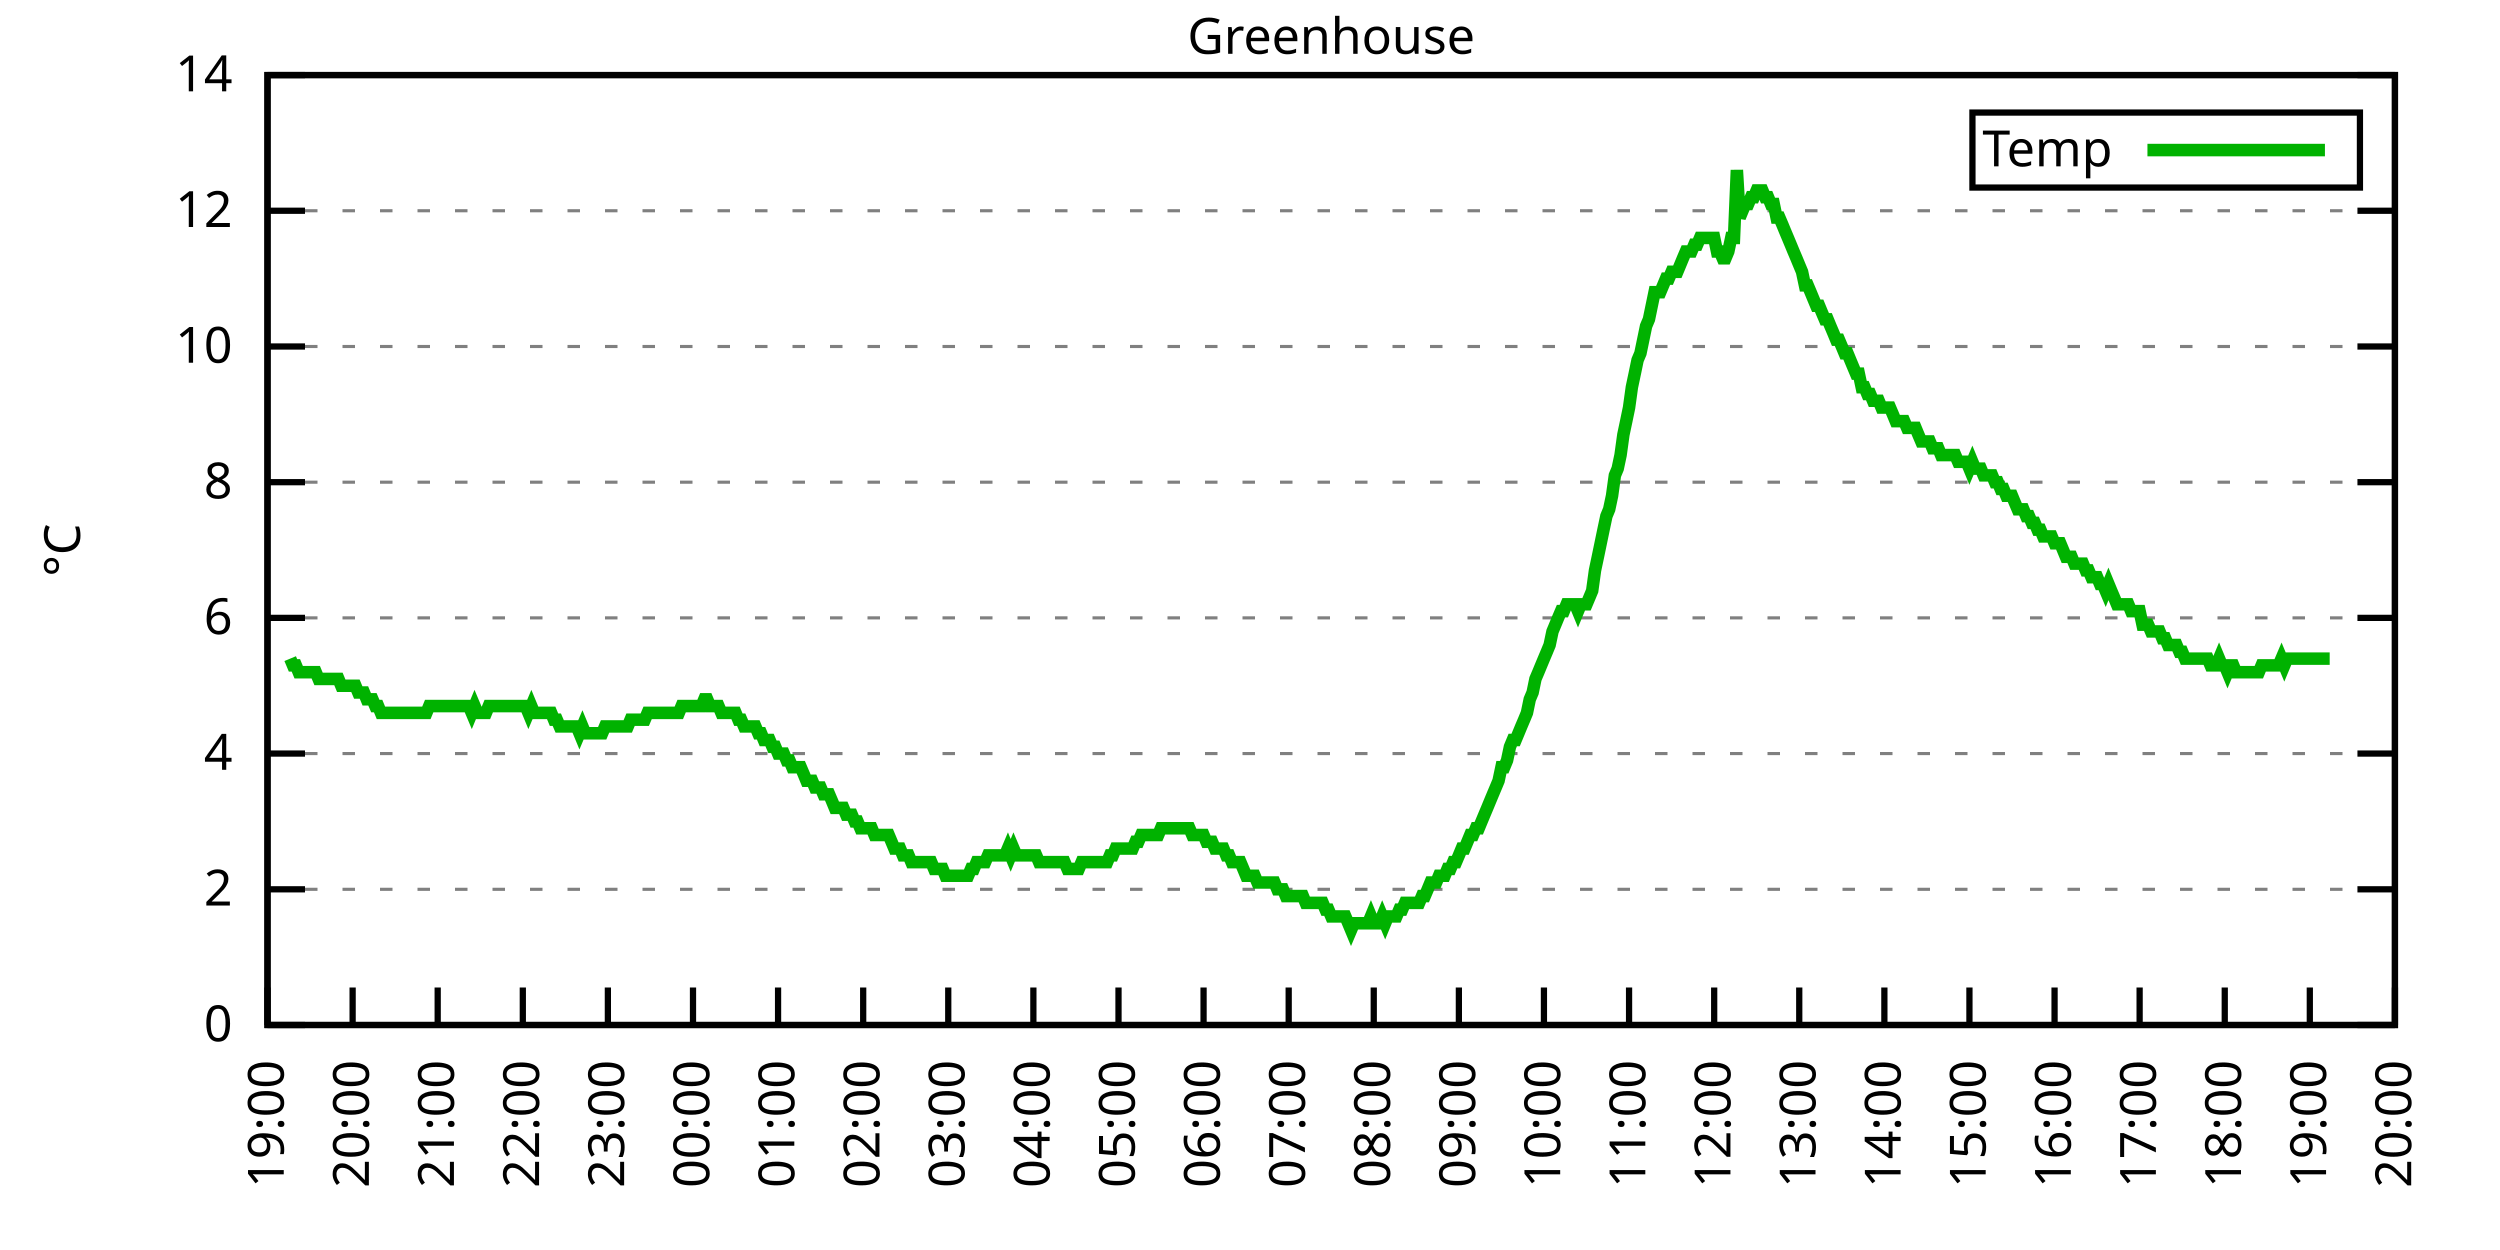
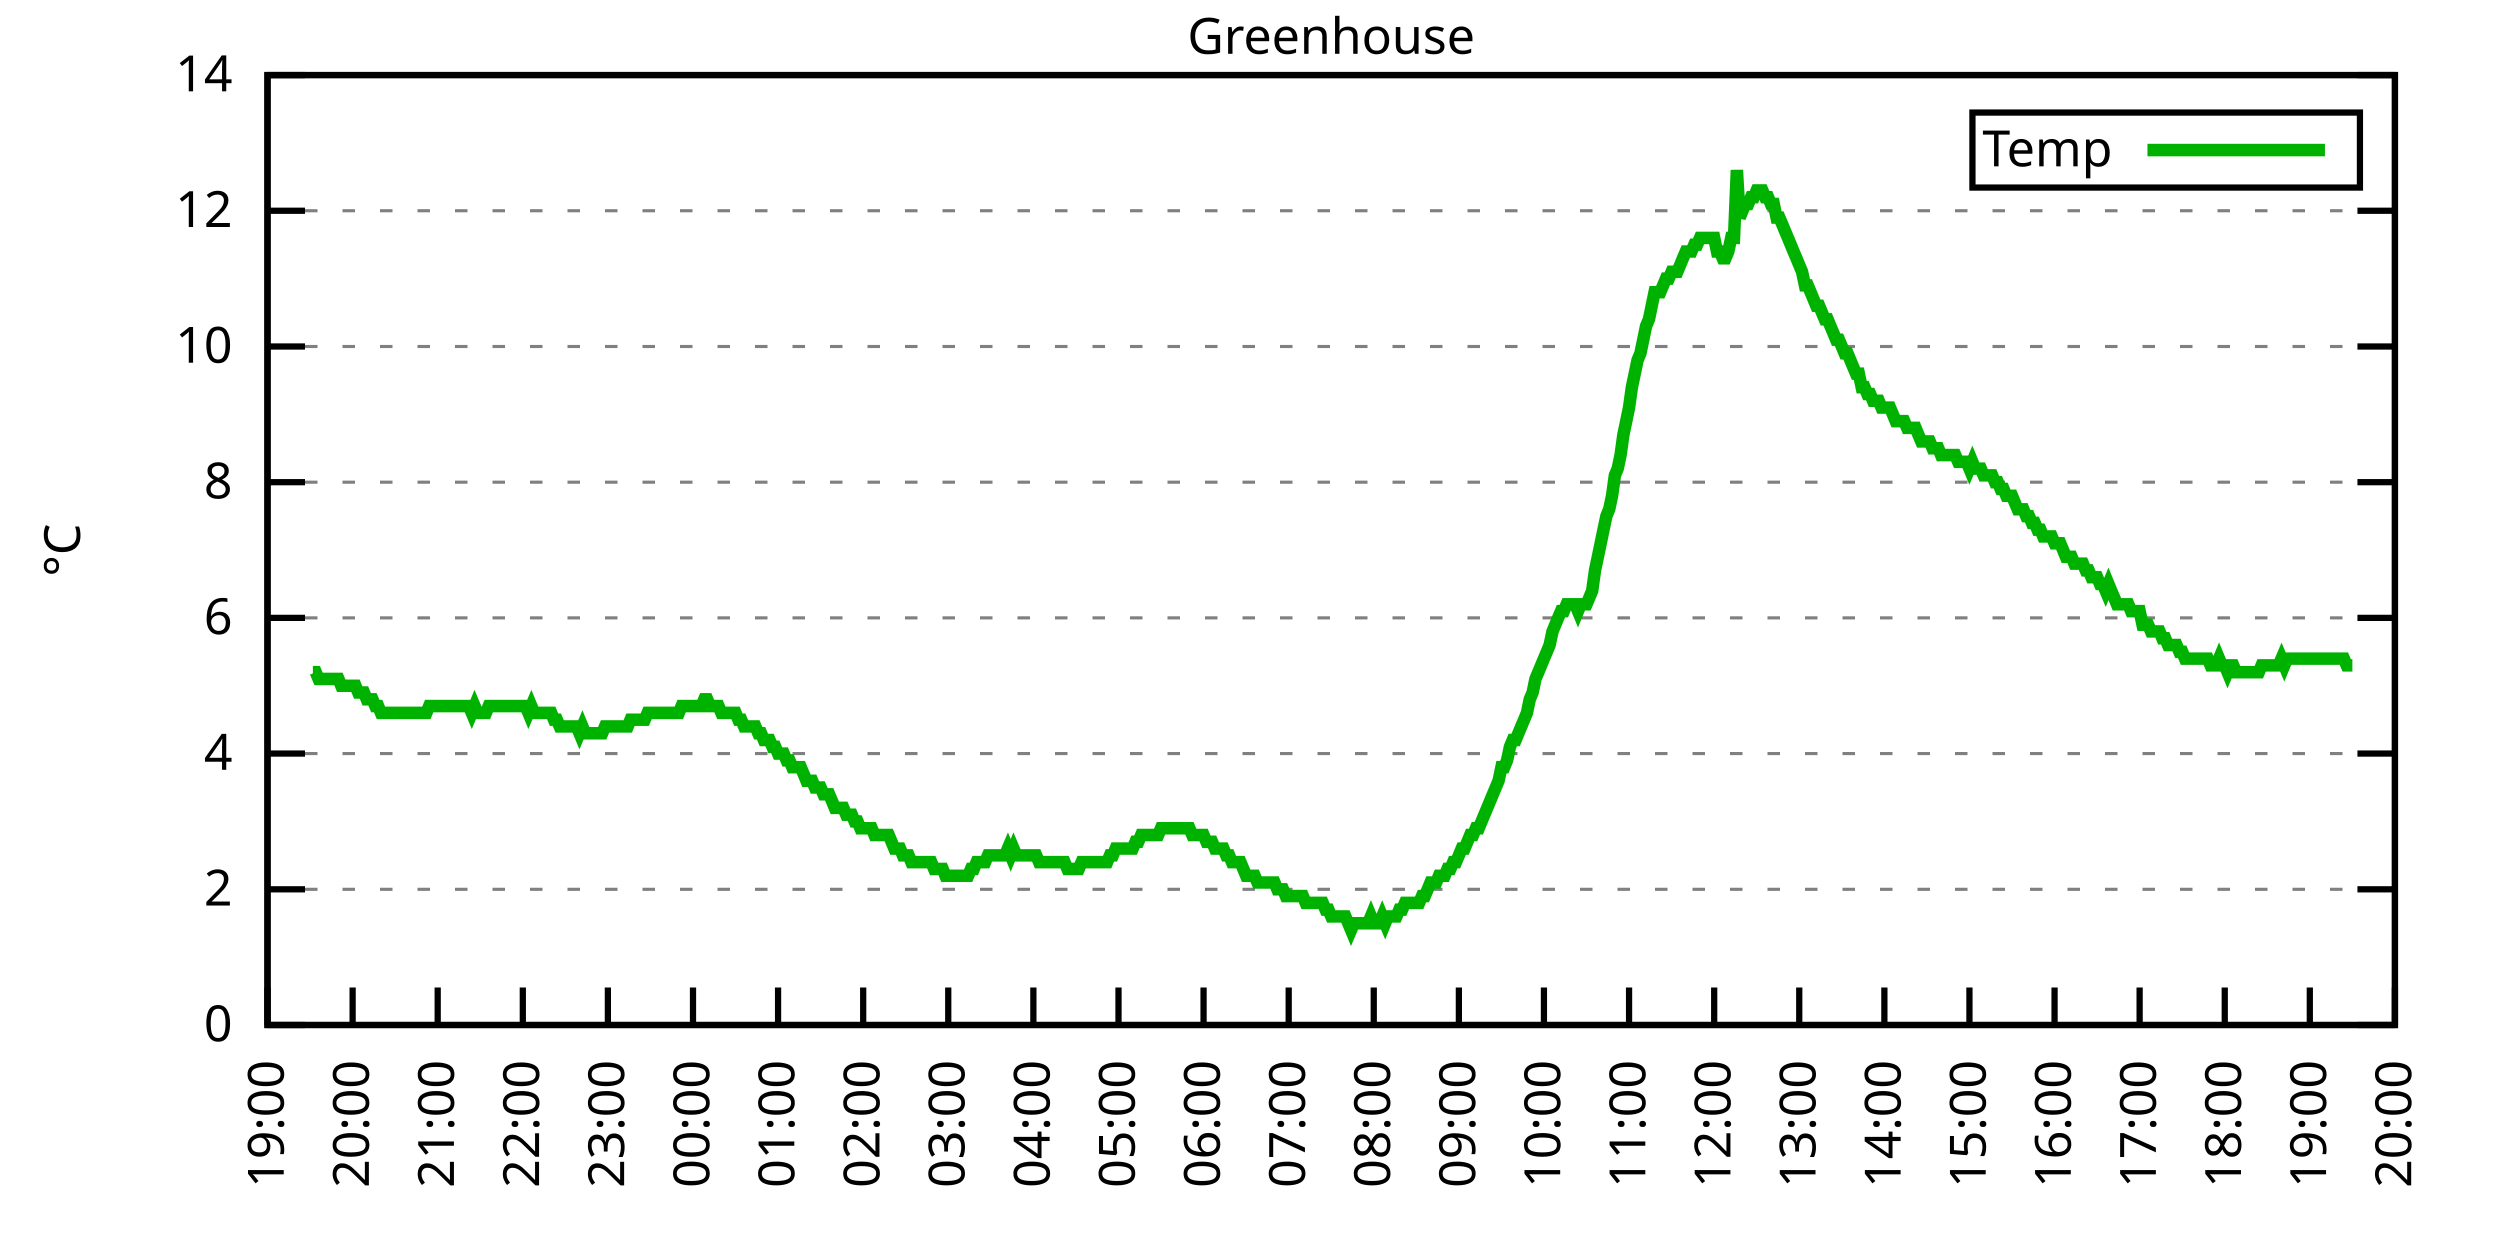
<svg xmlns="http://www.w3.org/2000/svg" xmlns:xlink="http://www.w3.org/1999/xlink" width="400" height="200" viewBox="0 0 400 200">
  <g id="gnuplot_canvas">
    <rect x="0" y="0" width="400" height="200" fill="none" />
    <defs>
      <circle id="gpDot" r="0.5" stroke-width="0.5" stroke="currentColor" />
      <path id="gpPt0" stroke-width="0.333" stroke="currentColor" d="M-1,0 h2 M0,-1 v2" />
      <path id="gpPt1" stroke-width="0.333" stroke="currentColor" d="M-1,-1 L1,1 M1,-1 L-1,1" />
      <path id="gpPt2" stroke-width="0.333" stroke="currentColor" d="M-1,0 L1,0 M0,-1 L0,1 M-1,-1 L1,1 M-1,1 L1,-1" />
      <rect id="gpPt3" stroke-width="0.333" stroke="currentColor" x="-1" y="-1" width="2" height="2" />
      <rect id="gpPt4" stroke-width="0.333" stroke="currentColor" fill="currentColor" x="-1" y="-1" width="2" height="2" />
      <circle id="gpPt5" stroke-width="0.333" stroke="currentColor" cx="0" cy="0" r="1" />
      <use xlink:href="#gpPt5" id="gpPt6" fill="currentColor" stroke="none" />
      <path id="gpPt7" stroke-width="0.333" stroke="currentColor" d="M0,-1.33 L-1.33,0.67 L1.33,0.67 z" />
      <use xlink:href="#gpPt7" id="gpPt8" fill="currentColor" stroke="none" />
      <use xlink:href="#gpPt7" id="gpPt9" stroke="currentColor" transform="rotate(180)" />
      <use xlink:href="#gpPt9" id="gpPt10" fill="currentColor" stroke="none" />
      <use xlink:href="#gpPt3" id="gpPt11" stroke="currentColor" transform="rotate(45)" />
      <use xlink:href="#gpPt11" id="gpPt12" fill="currentColor" stroke="none" />
      <path id="gpPt13" stroke-width="0.333" stroke="currentColor" d="M0,1.330 L1.265,0.411 L0.782,-1.067 L-0.782,-1.076 L-1.265,0.411 z" />
      <use xlink:href="#gpPt13" id="gpPt14" fill="currentColor" stroke="none" />
      <filter id="textbox" filterUnits="objectBoundingBox" x="0" y="0" height="1" width="1">
        <feFlood flood-color="white" flood-opacity="1" result="bgnd" />
        <feComposite in="SourceGraphic" in2="bgnd" operator="atop" />
      </filter>
      <filter id="greybox" filterUnits="objectBoundingBox" x="0" y="0" height="1" width="1">
        <feFlood flood-color="lightgrey" flood-opacity="1" result="grey" />
        <feComposite in="SourceGraphic" in2="grey" operator="atop" />
      </filter>
    </defs>
    <g fill="none" color="white" stroke="currentColor" stroke-width="1.00" stroke-linecap="butt" stroke-linejoin="miter">
</g>
    <g fill="none" color="black" stroke="currentColor" stroke-width="1.00" stroke-linecap="butt" stroke-linejoin="miter">
      <g stroke="none" shape-rendering="crispEdges">
        <polygon fill="rgb(255, 255, 255)" points="42.80,164.00 383.18,164.00 383.18,12.02 42.80,12.02 " />
      </g>
    </g>
    <g fill="none" color="black" stroke="currentColor" stroke-width="1.00" stroke-linecap="butt" stroke-linejoin="miter">
</g>
    <g fill="none" color="black" stroke="black" stroke-width="0.50" stroke-linecap="butt" stroke-linejoin="miter">
</g>
    <g fill="none" color="gray" stroke="currentColor" stroke-width="0.50" stroke-linecap="butt" stroke-linejoin="miter">
      <path stroke="gray" stroke-dasharray="2,4" class="gridline" d="M42.80,164.00 L383.19,164.00  " />
    </g>
    <g fill="none" color="gray" stroke="gray" stroke-width="1.00" stroke-linecap="butt" stroke-linejoin="miter">
</g>
    <g fill="none" color="black" stroke="currentColor" stroke-width="1.00" stroke-linecap="butt" stroke-linejoin="miter">
      <path stroke="black" d="M42.80,164.00 L48.80,164.00 M383.19,164.00 L377.19,164.00  " />
      <g transform="translate(37.20,166.60)" stroke="none" fill="black" font-family="Sans" font-size="8.00" text-anchor="end">
        <text>
          <tspan font-family="Sans"> 0</tspan>
        </text>
      </g>
    </g>
    <g fill="none" color="black" stroke="currentColor" stroke-width="1.00" stroke-linecap="butt" stroke-linejoin="miter">
</g>
    <g fill="none" color="black" stroke="black" stroke-width="0.50" stroke-linecap="butt" stroke-linejoin="miter">
</g>
    <g fill="none" color="gray" stroke="currentColor" stroke-width="0.50" stroke-linecap="butt" stroke-linejoin="miter">
      <path stroke="gray" stroke-dasharray="2,4" class="gridline" d="M42.80,142.29 L383.19,142.29  " />
    </g>
    <g fill="none" color="gray" stroke="gray" stroke-width="1.00" stroke-linecap="butt" stroke-linejoin="miter">
</g>
    <g fill="none" color="black" stroke="currentColor" stroke-width="1.00" stroke-linecap="butt" stroke-linejoin="miter">
      <path stroke="black" d="M42.80,142.29 L48.80,142.29 M383.19,142.29 L377.19,142.29  " />
      <g transform="translate(37.20,144.89)" stroke="none" fill="black" font-family="Sans" font-size="8.00" text-anchor="end">
        <text>
          <tspan font-family="Sans"> 2</tspan>
        </text>
      </g>
    </g>
    <g fill="none" color="black" stroke="currentColor" stroke-width="1.00" stroke-linecap="butt" stroke-linejoin="miter">
</g>
    <g fill="none" color="black" stroke="black" stroke-width="0.50" stroke-linecap="butt" stroke-linejoin="miter">
</g>
    <g fill="none" color="gray" stroke="currentColor" stroke-width="0.50" stroke-linecap="butt" stroke-linejoin="miter">
      <path stroke="gray" stroke-dasharray="2,4" class="gridline" d="M42.80,120.57 L383.19,120.57  " />
    </g>
    <g fill="none" color="gray" stroke="gray" stroke-width="1.00" stroke-linecap="butt" stroke-linejoin="miter">
</g>
    <g fill="none" color="black" stroke="currentColor" stroke-width="1.00" stroke-linecap="butt" stroke-linejoin="miter">
      <path stroke="black" d="M42.80,120.57 L48.80,120.57 M383.19,120.57 L377.19,120.57  " />
      <g transform="translate(37.20,123.17)" stroke="none" fill="black" font-family="Sans" font-size="8.00" text-anchor="end">
        <text>
          <tspan font-family="Sans"> 4</tspan>
        </text>
      </g>
    </g>
    <g fill="none" color="black" stroke="currentColor" stroke-width="1.00" stroke-linecap="butt" stroke-linejoin="miter">
</g>
    <g fill="none" color="black" stroke="black" stroke-width="0.50" stroke-linecap="butt" stroke-linejoin="miter">
</g>
    <g fill="none" color="gray" stroke="currentColor" stroke-width="0.50" stroke-linecap="butt" stroke-linejoin="miter">
      <path stroke="gray" stroke-dasharray="2,4" class="gridline" d="M42.80,98.86 L383.19,98.86  " />
    </g>
    <g fill="none" color="gray" stroke="gray" stroke-width="1.00" stroke-linecap="butt" stroke-linejoin="miter">
</g>
    <g fill="none" color="black" stroke="currentColor" stroke-width="1.00" stroke-linecap="butt" stroke-linejoin="miter">
      <path stroke="black" d="M42.80,98.86 L48.80,98.86 M383.19,98.86 L377.19,98.86  " />
      <g transform="translate(37.20,101.46)" stroke="none" fill="black" font-family="Sans" font-size="8.00" text-anchor="end">
        <text>
          <tspan font-family="Sans"> 6</tspan>
        </text>
      </g>
    </g>
    <g fill="none" color="black" stroke="currentColor" stroke-width="1.00" stroke-linecap="butt" stroke-linejoin="miter">
</g>
    <g fill="none" color="black" stroke="black" stroke-width="0.50" stroke-linecap="butt" stroke-linejoin="miter">
</g>
    <g fill="none" color="gray" stroke="currentColor" stroke-width="0.50" stroke-linecap="butt" stroke-linejoin="miter">
      <path stroke="gray" stroke-dasharray="2,4" class="gridline" d="M42.80,77.15 L383.19,77.15  " />
    </g>
    <g fill="none" color="gray" stroke="gray" stroke-width="1.00" stroke-linecap="butt" stroke-linejoin="miter">
</g>
    <g fill="none" color="black" stroke="currentColor" stroke-width="1.00" stroke-linecap="butt" stroke-linejoin="miter">
      <path stroke="black" d="M42.80,77.15 L48.80,77.15 M383.19,77.15 L377.19,77.15  " />
      <g transform="translate(37.20,79.75)" stroke="none" fill="black" font-family="Sans" font-size="8.00" text-anchor="end">
        <text>
          <tspan font-family="Sans"> 8</tspan>
        </text>
      </g>
    </g>
    <g fill="none" color="black" stroke="currentColor" stroke-width="1.00" stroke-linecap="butt" stroke-linejoin="miter">
</g>
    <g fill="none" color="black" stroke="black" stroke-width="0.50" stroke-linecap="butt" stroke-linejoin="miter">
</g>
    <g fill="none" color="gray" stroke="currentColor" stroke-width="0.50" stroke-linecap="butt" stroke-linejoin="miter">
      <path stroke="gray" stroke-dasharray="2,4" class="gridline" d="M42.80,55.44 L383.19,55.44  " />
    </g>
    <g fill="none" color="gray" stroke="gray" stroke-width="1.00" stroke-linecap="butt" stroke-linejoin="miter">
</g>
    <g fill="none" color="black" stroke="currentColor" stroke-width="1.00" stroke-linecap="butt" stroke-linejoin="miter">
      <path stroke="black" d="M42.80,55.44 L48.80,55.44 M383.19,55.44 L377.19,55.44  " />
      <g transform="translate(37.20,58.04)" stroke="none" fill="black" font-family="Sans" font-size="8.00" text-anchor="end">
        <text>
          <tspan font-family="Sans"> 10</tspan>
        </text>
      </g>
    </g>
    <g fill="none" color="black" stroke="currentColor" stroke-width="1.00" stroke-linecap="butt" stroke-linejoin="miter">
</g>
    <g fill="none" color="black" stroke="black" stroke-width="0.50" stroke-linecap="butt" stroke-linejoin="miter">
</g>
    <g fill="none" color="gray" stroke="currentColor" stroke-width="0.50" stroke-linecap="butt" stroke-linejoin="miter">
      <path stroke="gray" stroke-dasharray="2,4" class="gridline" d="M42.80,33.72 L383.19,33.72  " />
    </g>
    <g fill="none" color="gray" stroke="gray" stroke-width="1.00" stroke-linecap="butt" stroke-linejoin="miter">
</g>
    <g fill="none" color="black" stroke="currentColor" stroke-width="1.00" stroke-linecap="butt" stroke-linejoin="miter">
      <path stroke="black" d="M42.80,33.72 L48.80,33.72 M383.19,33.72 L377.19,33.72  " />
      <g transform="translate(37.20,36.32)" stroke="none" fill="black" font-family="Sans" font-size="8.00" text-anchor="end">
        <text>
          <tspan font-family="Sans"> 12</tspan>
        </text>
      </g>
    </g>
    <g fill="none" color="black" stroke="currentColor" stroke-width="1.00" stroke-linecap="butt" stroke-linejoin="miter">
</g>
    <g fill="none" color="black" stroke="black" stroke-width="0.50" stroke-linecap="butt" stroke-linejoin="miter">
</g>
    <g fill="none" color="gray" stroke="currentColor" stroke-width="0.50" stroke-linecap="butt" stroke-linejoin="miter">
      <path stroke="gray" stroke-dasharray="2,4" class="gridline" d="M42.80,12.01 L383.19,12.01  " />
    </g>
    <g fill="none" color="gray" stroke="gray" stroke-width="1.00" stroke-linecap="butt" stroke-linejoin="miter">
</g>
    <g fill="none" color="black" stroke="currentColor" stroke-width="1.00" stroke-linecap="butt" stroke-linejoin="miter">
      <path stroke="black" d="M42.80,12.01 L48.80,12.01 M383.19,12.01 L377.19,12.01  " />
      <g transform="translate(37.20,14.61)" stroke="none" fill="black" font-family="Sans" font-size="8.00" text-anchor="end">
        <text>
          <tspan font-family="Sans"> 14</tspan>
        </text>
      </g>
    </g>
    <g fill="none" color="black" stroke="currentColor" stroke-width="1.00" stroke-linecap="butt" stroke-linejoin="miter">
      <path stroke="black" d="M42.80,164.00 L42.80,158.00  " />
      <g transform="translate(45.40,169.60) rotate(270.00)" stroke="none" fill="black" font-family="Sans" font-size="8.00" text-anchor="end">
        <text>
          <tspan font-family="Sans">19:00</tspan>
        </text>
      </g>
    </g>
    <g fill="none" color="black" stroke="currentColor" stroke-width="1.00" stroke-linecap="butt" stroke-linejoin="miter">
      <path stroke="black" d="M56.42,164.00 L56.42,158.00  " />
      <g transform="translate(59.02,169.60) rotate(270.00)" stroke="none" fill="black" font-family="Sans" font-size="8.00" text-anchor="end">
        <text>
          <tspan font-family="Sans">20:00</tspan>
        </text>
      </g>
    </g>
    <g fill="none" color="black" stroke="currentColor" stroke-width="1.00" stroke-linecap="butt" stroke-linejoin="miter">
      <path stroke="black" d="M70.03,164.00 L70.03,158.00  " />
      <g transform="translate(72.63,169.60) rotate(270.00)" stroke="none" fill="black" font-family="Sans" font-size="8.00" text-anchor="end">
        <text>
          <tspan font-family="Sans">21:00</tspan>
        </text>
      </g>
    </g>
    <g fill="none" color="black" stroke="currentColor" stroke-width="1.00" stroke-linecap="butt" stroke-linejoin="miter">
      <path stroke="black" d="M83.65,164.00 L83.65,158.00  " />
      <g transform="translate(86.25,169.60) rotate(270.00)" stroke="none" fill="black" font-family="Sans" font-size="8.00" text-anchor="end">
        <text>
          <tspan font-family="Sans">22:00</tspan>
        </text>
      </g>
    </g>
    <g fill="none" color="black" stroke="currentColor" stroke-width="1.00" stroke-linecap="butt" stroke-linejoin="miter">
      <path stroke="black" d="M97.26,164.00 L97.26,158.00  " />
      <g transform="translate(99.86,169.60) rotate(270.00)" stroke="none" fill="black" font-family="Sans" font-size="8.00" text-anchor="end">
        <text>
          <tspan font-family="Sans">23:00</tspan>
        </text>
      </g>
    </g>
    <g fill="none" color="black" stroke="currentColor" stroke-width="1.00" stroke-linecap="butt" stroke-linejoin="miter">
      <path stroke="black" d="M110.88,164.00 L110.88,158.00  " />
      <g transform="translate(113.48,169.60) rotate(270.00)" stroke="none" fill="black" font-family="Sans" font-size="8.00" text-anchor="end">
        <text>
          <tspan font-family="Sans">00:00</tspan>
        </text>
      </g>
    </g>
    <g fill="none" color="black" stroke="currentColor" stroke-width="1.00" stroke-linecap="butt" stroke-linejoin="miter">
      <path stroke="black" d="M124.49,164.00 L124.49,158.00  " />
      <g transform="translate(127.09,169.60) rotate(270.00)" stroke="none" fill="black" font-family="Sans" font-size="8.00" text-anchor="end">
        <text>
          <tspan font-family="Sans">01:00</tspan>
        </text>
      </g>
    </g>
    <g fill="none" color="black" stroke="currentColor" stroke-width="1.00" stroke-linecap="butt" stroke-linejoin="miter">
      <path stroke="black" d="M138.11,164.00 L138.11,158.00  " />
      <g transform="translate(140.71,169.60) rotate(270.00)" stroke="none" fill="black" font-family="Sans" font-size="8.00" text-anchor="end">
        <text>
          <tspan font-family="Sans">02:00</tspan>
        </text>
      </g>
    </g>
    <g fill="none" color="black" stroke="currentColor" stroke-width="1.00" stroke-linecap="butt" stroke-linejoin="miter">
      <path stroke="black" d="M151.72,164.00 L151.72,158.00  " />
      <g transform="translate(154.32,169.60) rotate(270.00)" stroke="none" fill="black" font-family="Sans" font-size="8.00" text-anchor="end">
        <text>
          <tspan font-family="Sans">03:00</tspan>
        </text>
      </g>
    </g>
    <g fill="none" color="black" stroke="currentColor" stroke-width="1.00" stroke-linecap="butt" stroke-linejoin="miter">
      <path stroke="black" d="M165.34,164.00 L165.34,158.00  " />
      <g transform="translate(167.94,169.60) rotate(270.00)" stroke="none" fill="black" font-family="Sans" font-size="8.00" text-anchor="end">
        <text>
          <tspan font-family="Sans">04:00</tspan>
        </text>
      </g>
    </g>
    <g fill="none" color="black" stroke="currentColor" stroke-width="1.00" stroke-linecap="butt" stroke-linejoin="miter">
      <path stroke="black" d="M178.96,164.00 L178.96,158.00  " />
      <g transform="translate(181.56,169.60) rotate(270.00)" stroke="none" fill="black" font-family="Sans" font-size="8.00" text-anchor="end">
        <text>
          <tspan font-family="Sans">05:00</tspan>
        </text>
      </g>
    </g>
    <g fill="none" color="black" stroke="currentColor" stroke-width="1.00" stroke-linecap="butt" stroke-linejoin="miter">
      <path stroke="black" d="M192.57,164.00 L192.57,158.00  " />
      <g transform="translate(195.17,169.60) rotate(270.00)" stroke="none" fill="black" font-family="Sans" font-size="8.00" text-anchor="end">
        <text>
          <tspan font-family="Sans">06:00</tspan>
        </text>
      </g>
    </g>
    <g fill="none" color="black" stroke="currentColor" stroke-width="1.00" stroke-linecap="butt" stroke-linejoin="miter">
      <path stroke="black" d="M206.19,164.00 L206.19,158.00  " />
      <g transform="translate(208.79,169.60) rotate(270.00)" stroke="none" fill="black" font-family="Sans" font-size="8.00" text-anchor="end">
        <text>
          <tspan font-family="Sans">07:00</tspan>
        </text>
      </g>
    </g>
    <g fill="none" color="black" stroke="currentColor" stroke-width="1.00" stroke-linecap="butt" stroke-linejoin="miter">
      <path stroke="black" d="M219.80,164.00 L219.80,158.00  " />
      <g transform="translate(222.40,169.60) rotate(270.00)" stroke="none" fill="black" font-family="Sans" font-size="8.00" text-anchor="end">
        <text>
          <tspan font-family="Sans">08:00</tspan>
        </text>
      </g>
    </g>
    <g fill="none" color="black" stroke="currentColor" stroke-width="1.00" stroke-linecap="butt" stroke-linejoin="miter">
      <path stroke="black" d="M233.42,164.00 L233.42,158.00  " />
      <g transform="translate(236.02,169.60) rotate(270.00)" stroke="none" fill="black" font-family="Sans" font-size="8.00" text-anchor="end">
        <text>
          <tspan font-family="Sans">09:00</tspan>
        </text>
      </g>
    </g>
    <g fill="none" color="black" stroke="currentColor" stroke-width="1.00" stroke-linecap="butt" stroke-linejoin="miter">
      <path stroke="black" d="M247.03,164.00 L247.03,158.00  " />
      <g transform="translate(249.63,169.60) rotate(270.00)" stroke="none" fill="black" font-family="Sans" font-size="8.00" text-anchor="end">
        <text>
          <tspan font-family="Sans">10:00</tspan>
        </text>
      </g>
    </g>
    <g fill="none" color="black" stroke="currentColor" stroke-width="1.00" stroke-linecap="butt" stroke-linejoin="miter">
      <path stroke="black" d="M260.65,164.00 L260.65,158.00  " />
      <g transform="translate(263.25,169.60) rotate(270.00)" stroke="none" fill="black" font-family="Sans" font-size="8.00" text-anchor="end">
        <text>
          <tspan font-family="Sans">11:00</tspan>
        </text>
      </g>
    </g>
    <g fill="none" color="black" stroke="currentColor" stroke-width="1.00" stroke-linecap="butt" stroke-linejoin="miter">
      <path stroke="black" d="M274.27,164.00 L274.27,158.00  " />
      <g transform="translate(276.87,169.60) rotate(270.00)" stroke="none" fill="black" font-family="Sans" font-size="8.00" text-anchor="end">
        <text>
          <tspan font-family="Sans">12:00</tspan>
        </text>
      </g>
    </g>
    <g fill="none" color="black" stroke="currentColor" stroke-width="1.00" stroke-linecap="butt" stroke-linejoin="miter">
      <path stroke="black" d="M287.88,164.00 L287.88,158.00  " />
      <g transform="translate(290.48,169.60) rotate(270.00)" stroke="none" fill="black" font-family="Sans" font-size="8.00" text-anchor="end">
        <text>
          <tspan font-family="Sans">13:00</tspan>
        </text>
      </g>
    </g>
    <g fill="none" color="black" stroke="currentColor" stroke-width="1.00" stroke-linecap="butt" stroke-linejoin="miter">
      <path stroke="black" d="M301.50,164.00 L301.50,158.00  " />
      <g transform="translate(304.10,169.60) rotate(270.00)" stroke="none" fill="black" font-family="Sans" font-size="8.00" text-anchor="end">
        <text>
          <tspan font-family="Sans">14:00</tspan>
        </text>
      </g>
    </g>
    <g fill="none" color="black" stroke="currentColor" stroke-width="1.00" stroke-linecap="butt" stroke-linejoin="miter">
      <path stroke="black" d="M315.11,164.00 L315.11,158.00  " />
      <g transform="translate(317.71,169.60) rotate(270.00)" stroke="none" fill="black" font-family="Sans" font-size="8.00" text-anchor="end">
        <text>
          <tspan font-family="Sans">15:00</tspan>
        </text>
      </g>
    </g>
    <g fill="none" color="black" stroke="currentColor" stroke-width="1.00" stroke-linecap="butt" stroke-linejoin="miter">
      <path stroke="black" d="M328.73,164.00 L328.73,158.00  " />
      <g transform="translate(331.33,169.60) rotate(270.00)" stroke="none" fill="black" font-family="Sans" font-size="8.00" text-anchor="end">
        <text>
          <tspan font-family="Sans">16:00</tspan>
        </text>
      </g>
    </g>
    <g fill="none" color="black" stroke="currentColor" stroke-width="1.00" stroke-linecap="butt" stroke-linejoin="miter">
      <path stroke="black" d="M342.34,164.00 L342.34,158.00  " />
      <g transform="translate(344.94,169.60) rotate(270.00)" stroke="none" fill="black" font-family="Sans" font-size="8.00" text-anchor="end">
        <text>
          <tspan font-family="Sans">17:00</tspan>
        </text>
      </g>
    </g>
    <g fill="none" color="black" stroke="currentColor" stroke-width="1.00" stroke-linecap="butt" stroke-linejoin="miter">
      <path stroke="black" d="M355.96,164.00 L355.96,158.00  " />
      <g transform="translate(358.56,169.60) rotate(270.00)" stroke="none" fill="black" font-family="Sans" font-size="8.00" text-anchor="end">
        <text>
          <tspan font-family="Sans">18:00</tspan>
        </text>
      </g>
    </g>
    <g fill="none" color="black" stroke="currentColor" stroke-width="1.00" stroke-linecap="butt" stroke-linejoin="miter">
      <path stroke="black" d="M369.57,164.00 L369.57,158.00  " />
      <g transform="translate(372.17,169.60) rotate(270.00)" stroke="none" fill="black" font-family="Sans" font-size="8.00" text-anchor="end">
        <text>
          <tspan font-family="Sans">19:00</tspan>
        </text>
      </g>
    </g>
    <g fill="none" color="black" stroke="currentColor" stroke-width="1.00" stroke-linecap="butt" stroke-linejoin="miter">
      <path stroke="black" d="M383.19,164.00 L383.19,158.00  " />
      <g transform="translate(385.79,169.60) rotate(270.00)" stroke="none" fill="black" font-family="Sans" font-size="8.00" text-anchor="end">
        <text>
          <tspan font-family="Sans">20:00</tspan>
        </text>
      </g>
    </g>
    <g fill="none" color="black" stroke="currentColor" stroke-width="1.00" stroke-linecap="butt" stroke-linejoin="miter">
</g>
    <g fill="none" color="black" stroke="currentColor" stroke-width="1.00" stroke-linecap="butt" stroke-linejoin="miter">
      <path stroke="black" d="M42.80,12.01 L42.80,164.00 L383.19,164.00 L383.19,12.01 L42.80,12.01 Z  " />
    </g>
    <g fill="none" color="black" stroke="currentColor" stroke-width="1.00" stroke-linecap="butt" stroke-linejoin="miter">
</g>
    <g fill="none" color="black" stroke="currentColor" stroke-width="1.00" stroke-linecap="butt" stroke-linejoin="miter">
      <path stroke="black" d="M315.59,30.01 L315.59,18.01 L377.59,18.01 L377.59,30.01 L315.59,30.01 Z  " />
    </g>
    <g id="Greenhouse_plot_1">
      <g fill="none" color="white" stroke="black" stroke-width="2.00" stroke-linecap="butt" stroke-linejoin="miter">
</g>
      <g fill="none" color="black" stroke="currentColor" stroke-width="2.00" stroke-linecap="butt" stroke-linejoin="miter">
        <g transform="translate(337.99,26.61)" stroke="none" fill="black" font-family="Sans" font-size="8.00" text-anchor="end">
          <text>
            <tspan font-family="Sans">Temp</tspan>
          </text>
        </g>
      </g>
      <g fill="none" color="black" stroke="currentColor" stroke-width="2.00" stroke-linecap="butt" stroke-linejoin="miter">
-         <path stroke="rgb(  0, 178,   0)" d="M343.59,24.01 L371.99,24.01 M46.43,105.38 L46.88,106.46 L47.34,106.46 L47.79,107.55 L48.25,107.55 L48.70,107.55   L49.15,107.55 L49.61,107.55 L50.06,107.55 L50.52,107.55 L50.97,108.63 L51.42,108.63 L51.88,108.63 L52.33,108.63   L52.78,108.63 L53.24,108.63 L53.69,108.63 L54.15,108.63 L54.60,109.72 L55.05,109.72 L55.51,109.72 L55.96,109.72   L56.42,109.72 L56.87,109.72 L57.32,110.80 L57.78,110.80 L58.23,110.80 L58.68,111.89 L59.14,111.89 L59.59,111.89   L60.05,112.97 L60.50,112.97 L60.95,114.06 L61.41,114.06 L61.86,114.06 L62.32,114.06 L62.77,114.06 L63.22,114.06   L63.68,114.06 L64.13,114.06 L64.58,114.06 L65.04,114.06 L65.49,114.06 L65.95,114.06 L66.40,114.06 L66.85,114.06   L67.31,114.06 L67.76,114.06 L68.22,114.06 L68.67,112.97 L69.12,112.97 L69.58,112.97 L70.03,112.97 L70.49,112.97   L70.94,112.97 L71.39,112.97 L71.85,112.97 L72.30,112.97 L72.75,112.97 L73.21,112.97 L73.66,112.97 L74.12,112.97   L74.57,112.97 L75.02,112.97 L75.48,114.06 L75.93,112.97 L76.39,114.06 L76.84,114.06 L77.29,114.06 L77.75,114.06   L78.20,112.97 L78.65,112.97 L79.11,112.97 L79.56,112.97 L80.02,112.97 L80.47,112.97 L80.92,112.97 L81.38,112.97   L81.83,112.97 L82.29,112.97 L82.74,112.97 L83.19,112.97 L83.65,112.97 L84.10,112.97 L84.55,114.06 L85.01,112.97   L85.46,114.06 L85.92,114.06 L86.37,114.06 L86.82,114.06 L87.28,114.06 L87.73,114.06 L88.19,114.06 L88.64,115.15   L89.09,115.15 L89.55,116.23 L90.00,116.23 L90.45,116.23 L90.91,116.23 L91.36,116.23 L91.82,116.23 L92.27,116.23   L92.72,117.32 L93.18,116.23 L93.63,117.32 L94.09,117.32 L94.54,117.32 L94.99,117.32 L95.45,117.32 L95.90,117.32   L96.35,117.32 L96.81,116.23 L97.26,116.23 L97.72,116.23 L98.17,116.23 L98.62,116.23 L99.08,116.23 L99.53,116.23   L99.99,116.23 L100.44,116.23 L100.89,115.15 L101.35,115.15 L101.80,115.15 L102.25,115.15 L102.71,115.15 L103.16,115.15   L103.62,114.06 L104.07,114.06 L104.52,114.06 L104.98,114.06 L105.43,114.06 L105.89,114.06 L106.34,114.06 L106.79,114.06   L107.25,114.06 L107.70,114.06 L108.15,114.06 L108.61,114.06 L109.06,112.97 L109.52,112.97 L109.97,112.97 L110.42,112.97   L110.88,112.97 L111.33,112.97 L111.79,112.97 L112.24,112.97 L112.69,111.89 L113.15,111.89 L113.60,112.97 L114.05,112.97   L114.51,112.97 L114.96,112.97 L115.42,114.06 L115.87,114.06 L116.32,114.06 L116.78,114.06 L117.23,114.06 L117.69,114.06   L118.14,115.15 L118.59,115.15 L119.05,116.23 L119.50,116.23 L119.96,116.23 L120.41,116.23 L120.86,116.23 L121.32,117.32   L121.77,117.32 L122.22,118.40 L122.68,118.40 L123.13,118.40 L123.59,119.49 L124.04,119.49 L124.49,120.57 L124.95,120.57   L125.40,120.57 L125.86,121.66 L126.31,121.66 L126.76,122.75 L127.22,122.75 L127.67,122.75 L128.12,122.75 L128.58,123.83   L129.03,124.92 L129.49,124.92 L129.94,124.92 L130.39,126.00 L130.85,126.00 L131.30,126.00 L131.76,127.09 L132.21,127.09   L132.66,127.09 L133.12,128.17 L133.57,129.26 L134.02,129.26 L134.48,129.26 L134.93,129.26 L135.39,130.35 L135.84,130.35   L136.29,130.35 L136.75,131.43 L137.20,131.43 L137.66,132.52 L138.11,132.52 L138.56,132.52 L139.02,132.52 L139.47,132.52   L139.92,133.60 L140.38,133.60 L140.83,133.60 L141.29,133.60 L141.74,133.60 L142.19,133.60 L142.65,134.69 L143.10,135.77   L143.56,135.77 L144.01,135.77 L144.46,136.86 L144.92,136.86 L145.37,136.86 L145.82,137.94 L146.28,137.94 L146.73,137.94   L147.19,137.94 L147.64,137.94 L148.09,137.94 L148.55,137.94 L149.00,137.94 L149.46,139.03 L149.91,139.03 L150.36,139.03   L150.82,139.03 L151.27,140.12 L151.72,140.12 L152.18,140.12 L152.63,140.12 L153.09,140.12 L153.54,140.12 L153.99,140.12   L154.45,140.12 L154.90,140.12 L155.36,139.03 L155.81,139.03 L156.26,137.94 L156.72,137.94 L157.17,137.94 L157.62,137.94   L158.08,136.86 L158.53,136.86 L158.99,136.86 L159.44,136.86 L159.89,136.86 L160.35,136.86 L160.80,136.86 L161.26,135.77   L161.71,136.86 L162.16,135.77 L162.62,136.86 L163.07,136.86 L163.52,136.86 L163.98,136.86 L164.43,136.86 L164.89,136.86   L165.34,136.86 L165.79,136.86 L166.25,137.94 L166.70,137.94 L167.16,137.94 L167.61,137.94 L168.06,137.94 L168.52,137.94   L168.97,137.94 L169.43,137.94 L169.88,137.94 L170.33,137.94 L170.79,139.03 L171.24,139.03 L171.69,139.03 L172.15,139.03   L172.60,139.03 L173.06,137.94 L173.51,137.94 L173.96,137.94 L174.42,137.94 L174.87,137.94 L175.33,137.94 L175.78,137.94   L176.23,137.94 L176.69,137.94 L177.14,137.94 L177.59,136.86 L178.05,136.86 L178.50,135.77 L178.96,135.77 L179.41,135.77   L179.86,135.77 L180.32,135.77 L180.77,135.77 L181.23,135.77 L181.68,134.69 L182.13,134.69 L182.59,133.60 L183.04,133.60   L183.49,133.60 L183.95,133.60 L184.40,133.60 L184.86,133.60 L185.31,133.60 L185.76,132.52 L186.22,132.52 L186.67,132.52   L187.13,132.52 L187.58,132.52 L188.03,132.52 L188.49,132.52 L188.94,132.52 L189.39,132.52 L189.85,132.52 L190.30,132.52   L190.76,133.60 L191.21,133.60 L191.66,133.60 L192.12,133.60 L192.57,133.60 L193.03,134.69 L193.48,134.69 L193.93,134.69   L194.39,135.77 L194.84,135.77 L195.29,135.77 L195.75,135.77 L196.20,136.86 L196.66,136.86 L197.11,137.94 L197.56,137.94   L198.02,137.94 L198.47,137.94 L198.93,139.03 L199.38,140.12 L199.83,140.12 L200.29,140.12 L200.74,140.12 L201.19,141.20   L201.65,141.20 L202.10,141.20 L202.56,141.20 L203.01,141.20 L203.46,141.20 L203.92,141.20 L204.37,142.29 L204.83,142.29   L205.28,142.29 L205.73,143.37 L206.19,143.37 L206.64,143.37 L207.09,143.37 L207.55,143.37 L208.00,143.37 L208.46,143.37   L208.91,144.46 L209.36,144.46 L209.82,144.46 L210.27,144.46 L210.73,144.46 L211.18,144.46 L211.63,144.46 L212.09,145.54   L212.54,145.54 L213.00,146.63 L213.45,146.63 L213.90,146.63 L214.36,146.63 L214.81,146.63 L215.26,146.63 L215.72,147.72   L216.17,148.80 L216.63,147.72 L217.08,147.72 L217.53,147.72 L217.99,147.72 L218.44,147.72 L218.90,147.72 L219.35,146.63   L219.80,147.72 L220.26,147.72 L220.71,147.72 L221.16,146.63 L221.62,147.72 L222.07,146.63 L222.53,146.63 L222.98,146.63   L223.43,146.63 L223.89,145.54 L224.34,145.54 L224.80,144.46 L225.25,144.46 L225.70,144.46 L226.16,144.46 L226.61,144.46   L227.06,144.46 L227.52,143.37 L227.97,143.37 L228.43,142.29 L228.88,141.20 L229.33,141.20 L229.79,141.20 L230.24,140.12   L230.70,140.12 L231.15,140.12 L231.60,139.03 L232.06,139.03 L232.51,137.94 L232.96,137.94 L233.42,136.86 L233.87,135.77   L234.33,135.77 L234.78,134.69 L235.23,133.60 L235.69,133.60 L236.14,132.52 L236.60,132.52 L237.05,131.43 L237.50,130.35   L237.96,129.26 L238.41,128.17 L238.86,127.09 L239.32,126.00 L239.77,124.92 L240.23,122.75 L240.68,122.75 L241.13,121.66   L241.59,119.49 L242.04,118.40 L242.50,118.40 L242.95,117.32 L243.40,116.23 L243.86,115.15 L244.31,114.06 L244.76,111.89   L245.22,110.80 L245.67,108.63 L246.13,107.55 L246.58,106.46 L247.03,105.38 L247.49,104.29 L247.94,103.20 L248.40,101.03   L248.85,99.95 L249.30,98.86 L249.76,97.78 L250.21,97.78 L250.66,96.69 L251.12,96.69 L251.57,96.69 L252.03,96.69   L252.48,97.78 L252.93,96.69 L253.39,96.69 L253.84,96.69 L254.30,95.60 L254.75,94.52 L255.20,91.26 L255.66,89.09   L256.11,86.92 L256.56,84.75 L257.02,82.58 L257.47,81.49 L257.93,79.32 L258.38,76.06 L258.83,74.98 L259.29,72.81   L259.74,69.55 L260.20,67.38 L260.65,65.21 L261.10,61.95 L261.56,59.78 L262.01,57.61 L262.47,56.52 L262.92,54.35   L263.37,52.18 L263.83,51.09 L264.28,48.92 L264.73,46.75 L265.19,46.75 L265.64,46.75 L266.10,45.66 L266.55,44.58   L267.00,44.58 L267.46,43.49 L267.91,43.49 L268.37,43.49 L268.82,42.41 L269.27,41.32 L269.73,40.24 L270.18,40.24   L270.63,40.24 L271.09,39.15 L271.54,39.15 L272.00,38.07 L272.45,38.07 L272.90,38.07 L273.36,38.07 L273.81,38.07   L274.27,38.07 L274.72,40.24 L275.17,40.24 L275.63,41.32 L276.08,41.32 L276.53,40.24 L276.99,38.07 L277.44,38.07   L277.90,27.21 L278.35,34.81 L278.80,33.72 L279.26,32.64 L279.71,32.64 L280.17,31.55 L280.62,31.55 L281.07,30.47   L281.53,30.47 L281.98,30.47 L282.43,31.55 L282.89,31.55 L283.34,32.64 L283.80,32.64 L284.25,34.81 L284.70,34.81   L285.16,35.89 L285.61,36.98 L286.07,38.07 L286.52,39.15 L286.97,40.24 L287.43,41.32 L287.88,42.41 L288.33,43.49   L288.79,45.66 L289.24,45.66 L289.70,46.75 L290.15,47.84 L290.60,48.92 L291.06,48.92 L291.51,50.01 L291.97,51.09   L292.42,51.09 L292.87,52.18 L293.33,53.26 L293.78,54.35 L294.23,54.35 L294.69,55.44 L295.14,56.52 L295.60,56.52   L296.05,57.61 L296.50,58.69 L296.96,59.78 L297.41,59.78 L297.87,61.95 L298.32,61.95 L298.77,63.04 L299.23,63.04   L299.68,64.12 L300.13,64.12 L300.59,64.12 L301.04,65.21 L301.50,65.21 L301.95,65.21 L302.40,65.21 L302.86,66.29   L303.31,67.38 L303.77,67.38 L304.22,67.38 L304.67,67.38 L305.13,68.46 L305.58,68.46 L306.03,68.46 L306.49,68.46   L306.94,69.55 L307.40,70.63 L307.85,70.63 L308.30,70.63 L308.76,70.63 L309.21,71.72 L309.67,71.72 L310.12,71.72   L310.57,72.81 L311.03,72.81 L311.48,72.81 L311.94,72.81 L312.39,72.81 L312.84,72.81 L313.30,73.89 L313.75,73.89   L314.20,73.89 L314.66,73.89 L315.11,74.98 L315.57,73.89 L316.02,74.98 L316.47,74.98 L316.93,74.98 L317.38,76.06   L317.84,76.06 L318.29,76.06 L318.74,76.06 L319.20,77.15 L319.65,77.15 L320.10,78.23 L320.56,78.23 L321.01,79.32   L321.47,79.32 L321.92,79.32 L322.37,80.41 L322.83,81.49 L323.28,81.49 L323.74,81.49 L324.19,82.58 L324.64,82.58   L325.10,83.66 L325.55,83.66 L326.00,84.75 L326.46,84.75 L326.91,85.83 L327.37,85.83 L327.82,85.83 L328.27,85.83   L328.73,86.92 L329.18,86.92 L329.64,86.92 L330.09,88.00 L330.54,89.09 L331.00,89.09 L331.45,89.09 L331.90,90.18   L332.36,90.18 L332.81,90.18 L333.27,90.18 L333.72,91.26 L334.17,91.26 L334.63,92.35 L335.08,92.35 L335.54,92.35   L335.99,93.43 L336.44,93.43 L336.90,94.52 L337.35,93.43 L337.80,94.52 L338.26,95.60 L338.71,96.69 L339.17,96.69   L339.62,96.69 L340.07,96.69 L340.53,96.69 L340.98,97.78 L341.44,97.78 L341.89,97.78 L342.34,97.78 L342.80,99.95   L343.25,99.95 L343.70,99.95 L344.16,101.03 L344.61,101.03 L345.07,101.03 L345.52,101.03 L345.97,102.12 L346.43,102.12   L346.88,103.20 L347.34,103.20 L347.79,103.20 L348.24,103.20 L348.70,104.29 L349.15,104.29 L349.60,105.38 L350.06,105.38   L350.51,105.38 L350.97,105.38 L351.42,105.38 L351.87,105.38 L352.33,105.38 L352.78,105.38 L353.24,105.38 L353.69,106.46   L354.14,106.46 L354.60,106.46 L355.05,105.38 L355.50,106.46 L355.96,106.46 L356.41,107.55 L356.87,106.46 L357.32,106.46   L357.77,107.55 L358.23,107.55 L358.68,107.55 L359.14,107.55 L359.59,107.55 L360.04,107.55 L360.50,107.55 L360.95,107.55   L361.41,107.55 L361.86,106.46 L362.31,106.46 L362.77,106.46 L363.22,106.46 L363.67,106.46 L364.13,106.46 L364.58,106.46   L365.04,105.38 L365.49,106.46 L365.94,105.38 L366.40,105.38 L366.85,105.38 L367.31,105.38 L367.76,105.38 L368.21,105.38   L368.67,105.38 L369.12,105.38 L369.57,105.38 L370.03,105.38 L370.48,105.38 L370.94,105.38 L371.39,105.38 L371.84,105.38   L372.30,105.38 L372.75,105.38  " />
+         <path stroke="rgb(  0, 178,   0)" d="M343.59,24.01 L371.99,24.01 M50.06,107.55 L50.52,107.55 L50.97,108.63 L51.42,108.63 L51.88,108.63 L52.33,108.63   L52.78,108.63 L53.24,108.63 L53.69,108.63 L54.15,108.63 L54.60,109.72 L55.05,109.72 L55.51,109.72 L55.96,109.72   L56.42,109.72 L56.87,109.72 L57.32,110.80 L57.78,110.80 L58.23,110.80 L58.68,111.89 L59.14,111.89 L59.59,111.89   L60.05,112.97 L60.50,112.97 L60.95,114.06 L61.41,114.06 L61.86,114.06 L62.32,114.06 L62.77,114.06 L63.22,114.06   L63.68,114.06 L64.13,114.06 L64.58,114.06 L65.04,114.06 L65.49,114.06 L65.95,114.06 L66.40,114.06 L66.85,114.06   L67.31,114.06 L67.76,114.06 L68.22,114.06 L68.67,112.97 L69.12,112.97 L69.58,112.97 L70.03,112.97 L70.49,112.97   L70.94,112.97 L71.39,112.97 L71.85,112.97 L72.30,112.97 L72.75,112.97 L73.21,112.97 L73.66,112.97 L74.12,112.97   L74.57,112.97 L75.02,112.97 L75.48,114.06 L75.93,112.97 L76.39,114.06 L76.84,114.06 L77.29,114.06 L77.75,114.06   L78.20,112.97 L78.65,112.97 L79.11,112.97 L79.56,112.97 L80.02,112.97 L80.47,112.97 L80.92,112.97 L81.38,112.97   L81.83,112.97 L82.29,112.97 L82.74,112.97 L83.19,112.97 L83.65,112.97 L84.10,112.97 L84.55,114.06 L85.01,112.97   L85.46,114.06 L85.92,114.06 L86.37,114.06 L86.82,114.06 L87.28,114.06 L87.73,114.06 L88.19,114.06 L88.64,115.15   L89.09,115.15 L89.55,116.23 L90.00,116.23 L90.45,116.23 L90.91,116.23 L91.36,116.23 L91.82,116.23 L92.27,116.23   L92.72,117.32 L93.18,116.23 L93.63,117.32 L94.09,117.32 L94.54,117.32 L94.99,117.32 L95.45,117.32 L95.90,117.32   L96.35,117.32 L96.81,116.23 L97.26,116.23 L97.72,116.23 L98.17,116.23 L98.62,116.23 L99.08,116.23 L99.53,116.23   L99.99,116.23 L100.44,116.23 L100.89,115.15 L101.35,115.15 L101.80,115.15 L102.25,115.15 L102.71,115.15 L103.16,115.15   L103.62,114.06 L104.07,114.06 L104.52,114.06 L104.98,114.06 L105.43,114.06 L105.89,114.06 L106.34,114.06 L106.79,114.06   L107.25,114.06 L107.70,114.06 L108.15,114.06 L108.61,114.06 L109.06,112.97 L109.52,112.97 L109.97,112.97 L110.42,112.97   L110.88,112.97 L111.33,112.97 L111.79,112.97 L112.24,112.97 L112.69,111.89 L113.15,111.89 L113.60,112.97 L114.05,112.97   L114.51,112.97 L114.96,112.97 L115.42,114.06 L115.87,114.06 L116.32,114.06 L116.78,114.06 L117.23,114.06 L117.69,114.06   L118.14,115.15 L118.59,115.15 L119.05,116.23 L119.50,116.23 L119.96,116.23 L120.41,116.23 L120.86,116.23 L121.32,117.32   L121.77,117.32 L122.22,118.40 L122.68,118.40 L123.13,118.40 L123.59,119.49 L124.04,119.49 L124.49,120.57 L124.95,120.57   L125.40,120.57 L125.86,121.66 L126.31,121.66 L126.76,122.75 L127.22,122.75 L127.67,122.75 L128.12,122.75 L128.58,123.83   L129.03,124.92 L129.49,124.92 L129.94,124.92 L130.39,126.00 L130.85,126.00 L131.30,126.00 L131.76,127.09 L132.21,127.09   L132.66,127.09 L133.12,128.17 L133.57,129.26 L134.02,129.26 L134.48,129.26 L134.93,129.26 L135.39,130.35 L135.84,130.35   L136.29,130.35 L136.75,131.43 L137.20,131.43 L137.66,132.52 L138.11,132.52 L138.56,132.52 L139.02,132.52 L139.47,132.52   L139.92,133.60 L140.38,133.60 L140.83,133.60 L141.29,133.60 L141.74,133.60 L142.19,133.60 L142.65,134.69 L143.10,135.77   L143.56,135.77 L144.01,135.77 L144.46,136.86 L144.92,136.86 L145.37,136.86 L145.82,137.94 L146.28,137.94 L146.73,137.94   L147.19,137.94 L147.64,137.94 L148.09,137.94 L148.55,137.94 L149.00,137.94 L149.46,139.03 L149.91,139.03 L150.36,139.03   L150.82,139.03 L151.27,140.12 L151.72,140.12 L152.18,140.12 L152.63,140.12 L153.09,140.12 L153.54,140.12 L153.99,140.12   L154.45,140.12 L154.90,140.12 L155.36,139.03 L155.81,139.03 L156.26,137.94 L156.72,137.94 L157.17,137.94 L157.62,137.94   L158.08,136.86 L158.53,136.86 L158.99,136.86 L159.44,136.86 L159.89,136.86 L160.35,136.86 L160.80,136.86 L161.26,135.77   L161.71,136.86 L162.16,135.77 L162.62,136.86 L163.07,136.86 L163.52,136.86 L163.98,136.86 L164.43,136.86 L164.89,136.86   L165.34,136.86 L165.79,136.86 L166.25,137.94 L166.70,137.94 L167.16,137.94 L167.61,137.94 L168.06,137.94 L168.52,137.94   L168.97,137.94 L169.43,137.94 L169.88,137.94 L170.33,137.94 L170.79,139.03 L171.24,139.03 L171.69,139.03 L172.15,139.03   L172.60,139.03 L173.06,137.94 L173.51,137.94 L173.96,137.94 L174.42,137.94 L174.87,137.94 L175.33,137.94 L175.78,137.94   L176.23,137.94 L176.69,137.94 L177.14,137.94 L177.59,136.86 L178.05,136.86 L178.50,135.77 L178.96,135.77 L179.41,135.77   L179.86,135.77 L180.32,135.77 L180.77,135.77 L181.23,135.77 L181.68,134.69 L182.13,134.69 L182.59,133.60 L183.04,133.60   L183.49,133.60 L183.95,133.60 L184.40,133.60 L184.86,133.60 L185.31,133.60 L185.76,132.52 L186.22,132.52 L186.67,132.52   L187.13,132.52 L187.58,132.52 L188.03,132.52 L188.49,132.52 L188.94,132.52 L189.39,132.52 L189.85,132.52 L190.30,132.52   L190.76,133.60 L191.21,133.60 L191.66,133.60 L192.12,133.60 L192.57,133.60 L193.03,134.69 L193.48,134.69 L193.93,134.69   L194.39,135.77 L194.84,135.77 L195.29,135.77 L195.75,135.77 L196.20,136.86 L196.66,136.86 L197.11,137.94 L197.56,137.94   L198.02,137.94 L198.47,137.94 L198.93,139.03 L199.38,140.12 L199.83,140.12 L200.29,140.12 L200.74,140.12 L201.19,141.20   L201.65,141.20 L202.10,141.20 L202.56,141.20 L203.01,141.20 L203.46,141.20 L203.92,141.20 L204.37,142.29 L204.83,142.29   L205.28,142.29 L205.73,143.37 L206.19,143.37 L206.64,143.37 L207.09,143.37 L207.55,143.37 L208.00,143.37 L208.46,143.37   L208.91,144.46 L209.36,144.46 L209.82,144.46 L210.27,144.46 L210.73,144.46 L211.18,144.46 L211.63,144.46 L212.09,145.54   L212.54,145.54 L213.00,146.63 L213.45,146.63 L213.90,146.63 L214.36,146.63 L214.81,146.63 L215.26,146.63 L215.72,147.72   L216.17,148.80 L216.63,147.72 L217.08,147.72 L217.53,147.72 L217.99,147.72 L218.44,147.72 L218.90,147.72 L219.35,146.63   L219.80,147.72 L220.26,147.72 L220.71,147.72 L221.16,146.63 L221.62,147.72 L222.07,146.63 L222.53,146.63 L222.98,146.63   L223.43,146.63 L223.89,145.54 L224.34,145.54 L224.80,144.46 L225.25,144.46 L225.70,144.46 L226.16,144.46 L226.61,144.46   L227.06,144.46 L227.52,143.37 L227.97,143.37 L228.43,142.29 L228.88,141.20 L229.33,141.20 L229.79,141.20 L230.24,140.12   L230.70,140.12 L231.15,140.12 L231.60,139.03 L232.06,139.03 L232.51,137.94 L232.96,137.94 L233.42,136.86 L233.87,135.77   L234.33,135.77 L234.78,134.69 L235.23,133.60 L235.69,133.60 L236.14,132.52 L236.60,132.52 L237.05,131.43 L237.50,130.35   L237.96,129.26 L238.41,128.17 L238.86,127.09 L239.32,126.00 L239.77,124.92 L240.23,122.75 L240.68,122.75 L241.13,121.66   L241.59,119.49 L242.04,118.40 L242.50,118.40 L242.95,117.32 L243.40,116.23 L243.86,115.15 L244.31,114.06 L244.76,111.89   L245.22,110.80 L245.67,108.63 L246.13,107.55 L246.58,106.46 L247.03,105.38 L247.49,104.29 L247.94,103.20 L248.40,101.03   L248.85,99.95 L249.30,98.86 L249.76,97.78 L250.21,97.78 L250.66,96.69 L251.12,96.69 L251.57,96.69 L252.03,96.69   L252.48,97.78 L252.93,96.69 L253.39,96.69 L253.84,96.69 L254.30,95.60 L254.75,94.52 L255.20,91.26 L255.66,89.09   L256.11,86.92 L256.56,84.75 L257.02,82.58 L257.47,81.49 L257.93,79.32 L258.38,76.06 L258.83,74.98 L259.29,72.81   L259.74,69.55 L260.20,67.38 L260.65,65.21 L261.10,61.95 L261.56,59.78 L262.01,57.61 L262.47,56.52 L262.92,54.35   L263.37,52.18 L263.83,51.09 L264.28,48.92 L264.73,46.75 L265.19,46.75 L265.64,46.75 L266.10,45.66 L266.55,44.58   L267.00,44.58 L267.46,43.49 L267.91,43.49 L268.37,43.49 L268.82,42.41 L269.27,41.32 L269.73,40.24 L270.18,40.24   L270.63,40.24 L271.09,39.15 L271.54,39.15 L272.00,38.07 L272.45,38.07 L272.90,38.07 L273.36,38.07 L273.81,38.07   L274.27,38.07 L274.72,40.24 L275.17,40.24 L275.63,41.32 L276.08,41.32 L276.53,40.24 L276.99,38.07 L277.44,38.07   L277.90,27.21 L278.35,34.81 L278.80,33.72 L279.26,32.64 L279.71,32.64 L280.17,31.55 L280.62,31.55 L281.07,30.47   L281.53,30.47 L281.98,30.47 L282.43,31.55 L282.89,31.55 L283.34,32.64 L283.80,32.64 L284.25,34.81 L284.70,34.81   L285.16,35.89 L285.61,36.98 L286.07,38.07 L286.52,39.15 L286.97,40.24 L287.43,41.32 L287.88,42.41 L288.33,43.49   L288.79,45.66 L289.24,45.66 L289.70,46.75 L290.15,47.84 L290.60,48.92 L291.06,48.92 L291.51,50.01 L291.97,51.09   L292.42,51.09 L292.87,52.18 L293.33,53.26 L293.78,54.35 L294.23,54.35 L294.69,55.44 L295.14,56.52 L295.60,56.52   L296.05,57.61 L296.50,58.69 L296.96,59.78 L297.41,59.78 L297.87,61.95 L298.32,61.95 L298.77,63.04 L299.23,63.04   L299.68,64.12 L300.13,64.12 L300.59,64.12 L301.04,65.21 L301.50,65.21 L301.95,65.21 L302.40,65.21 L302.86,66.29   L303.31,67.38 L303.77,67.38 L304.22,67.38 L304.67,67.38 L305.13,68.46 L305.58,68.46 L306.03,68.46 L306.49,68.46   L306.94,69.55 L307.40,70.63 L307.85,70.63 L308.30,70.63 L308.76,70.63 L309.21,71.72 L309.67,71.72 L310.12,71.72   L310.57,72.81 L311.03,72.81 L311.48,72.81 L311.94,72.81 L312.39,72.81 L312.84,72.81 L313.30,73.89 L313.75,73.89   L314.20,73.89 L314.66,73.89 L315.11,74.98 L315.57,73.89 L316.02,74.98 L316.47,74.98 L316.93,74.98 L317.38,76.06   L317.84,76.06 L318.29,76.06 L318.74,76.06 L319.20,77.15 L319.65,77.15 L320.10,78.23 L320.56,78.23 L321.01,79.32   L321.47,79.32 L321.92,79.32 L322.37,80.41 L322.83,81.49 L323.28,81.49 L323.74,81.49 L324.19,82.58 L324.64,82.58   L325.10,83.66 L325.55,83.66 L326.00,84.75 L326.46,84.75 L326.91,85.83 L327.37,85.83 L327.82,85.83 L328.27,85.83   L328.73,86.92 L329.18,86.92 L329.64,86.92 L330.09,88.00 L330.54,89.09 L331.00,89.09 L331.45,89.09 L331.90,90.18   L332.36,90.18 L332.81,90.18 L333.27,90.18 L333.72,91.26 L334.17,91.26 L334.63,92.35 L335.08,92.35 L335.54,92.35   L335.99,93.43 L336.44,93.43 L336.90,94.52 L337.35,93.43 L337.80,94.52 L338.26,95.60 L338.71,96.69 L339.17,96.69   L339.62,96.69 L340.07,96.69 L340.53,96.69 L340.98,97.78 L341.44,97.78 L341.89,97.78 L342.34,97.78 L342.80,99.95   L343.25,99.95 L343.70,99.95 L344.16,101.03 L344.61,101.03 L345.07,101.03 L345.52,101.03 L345.97,102.12 L346.43,102.12   L346.88,103.20 L347.34,103.20 L347.79,103.20 L348.24,103.20 L348.70,104.29 L349.15,104.29 L349.60,105.38 L350.06,105.38   L350.51,105.38 L350.97,105.38 L351.42,105.38 L351.87,105.38 L352.33,105.38 L352.78,105.38 L353.24,105.38 L353.69,106.46   L354.14,106.46 L354.60,106.46 L355.05,105.38 L355.50,106.46 L355.96,106.46 L356.41,107.55 L356.87,106.46 L357.32,106.46   L357.77,107.55 L358.23,107.55 L358.68,107.55 L359.14,107.55 L359.59,107.55 L360.04,107.55 L360.50,107.55 L360.95,107.55   L361.41,107.55 L361.86,106.46 L362.31,106.46 L362.77,106.46 L363.22,106.46 L363.67,106.46 L364.13,106.46 L364.58,106.46   L365.04,105.38 L365.49,106.46 L365.94,105.38 L366.40,105.38 L366.85,105.38 L367.31,105.38 L367.76,105.38 L368.21,105.38   L368.67,105.38 L369.12,105.38 L369.57,105.38 L370.03,105.38 L370.48,105.38 L370.94,105.38 L371.39,105.38 L371.84,105.38   L372.30,105.38 L372.75,105.38 L373.21,105.38 L373.66,105.38 L374.11,105.38 L374.57,105.38 L375.02,105.38 L375.47,106.46   L375.93,106.46 L376.38,106.46  " />
      </g>
    </g>
    <g fill="none" color="black" stroke="currentColor" stroke-width="2.00" stroke-linecap="butt" stroke-linejoin="miter">
</g>
    <g fill="none" color="black" stroke="black" stroke-width="1.00" stroke-linecap="butt" stroke-linejoin="miter">
</g>
    <g fill="none" color="black" stroke="currentColor" stroke-width="1.00" stroke-linecap="butt" stroke-linejoin="miter">
      <path stroke="black" d="M42.80,12.01 L42.80,164.00 L383.19,164.00 L383.19,12.01 L42.80,12.01 Z  " />
      <g transform="translate(12.80,88.01) rotate(270.00)" stroke="none" fill="black" font-family="Sans" font-size="8.00" text-anchor="middle">
        <text>
          <tspan font-family="Sans">°C</tspan>
        </text>
      </g>
    </g>
    <g fill="none" color="black" stroke="currentColor" stroke-width="1.00" stroke-linecap="butt" stroke-linejoin="miter">
</g>
    <g fill="none" color="black" stroke="currentColor" stroke-width="1.00" stroke-linecap="butt" stroke-linejoin="miter">
      <g transform="translate(212.99,8.61)" stroke="none" fill="black" font-family="Sans" font-size="8.00" text-anchor="middle">
        <text>
          <tspan font-family="Sans">Greenhouse</tspan>
        </text>
      </g>
    </g>
    <g fill="none" color="black" stroke="currentColor" stroke-width="1.00" stroke-linecap="butt" stroke-linejoin="miter">
</g>
  </g>
</svg>
